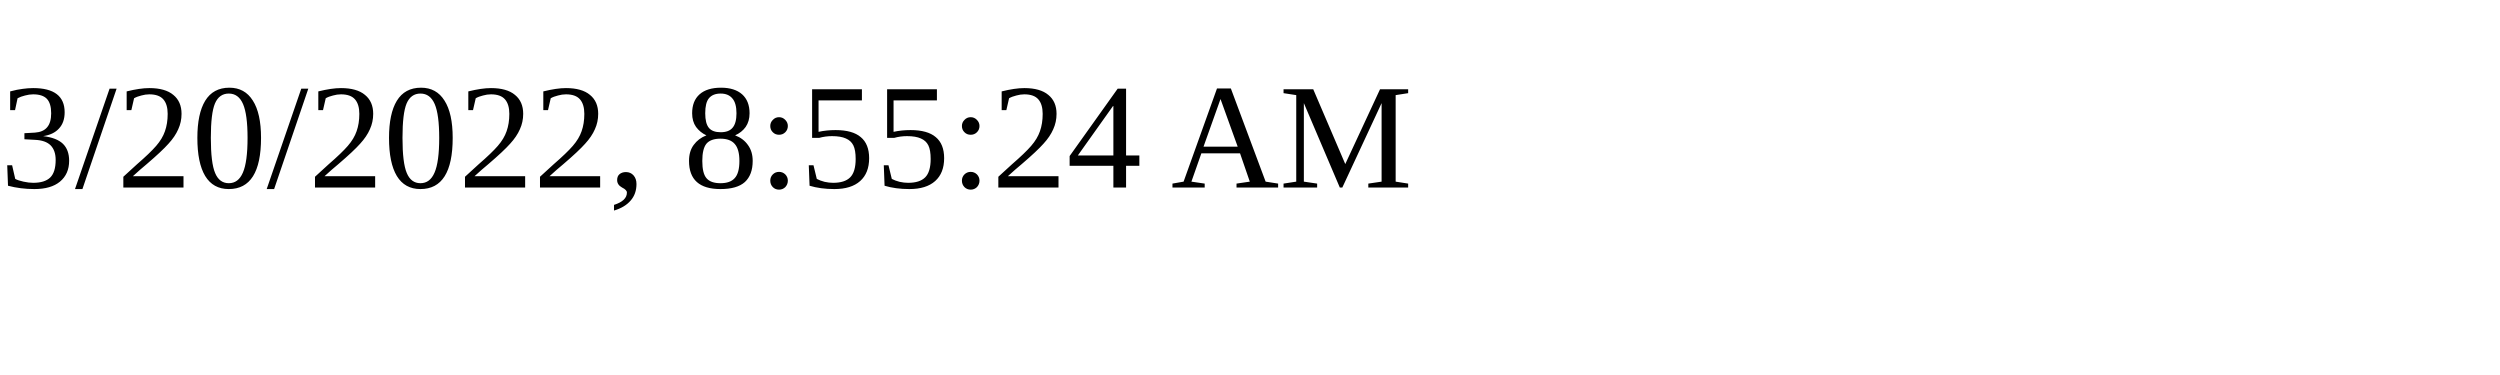
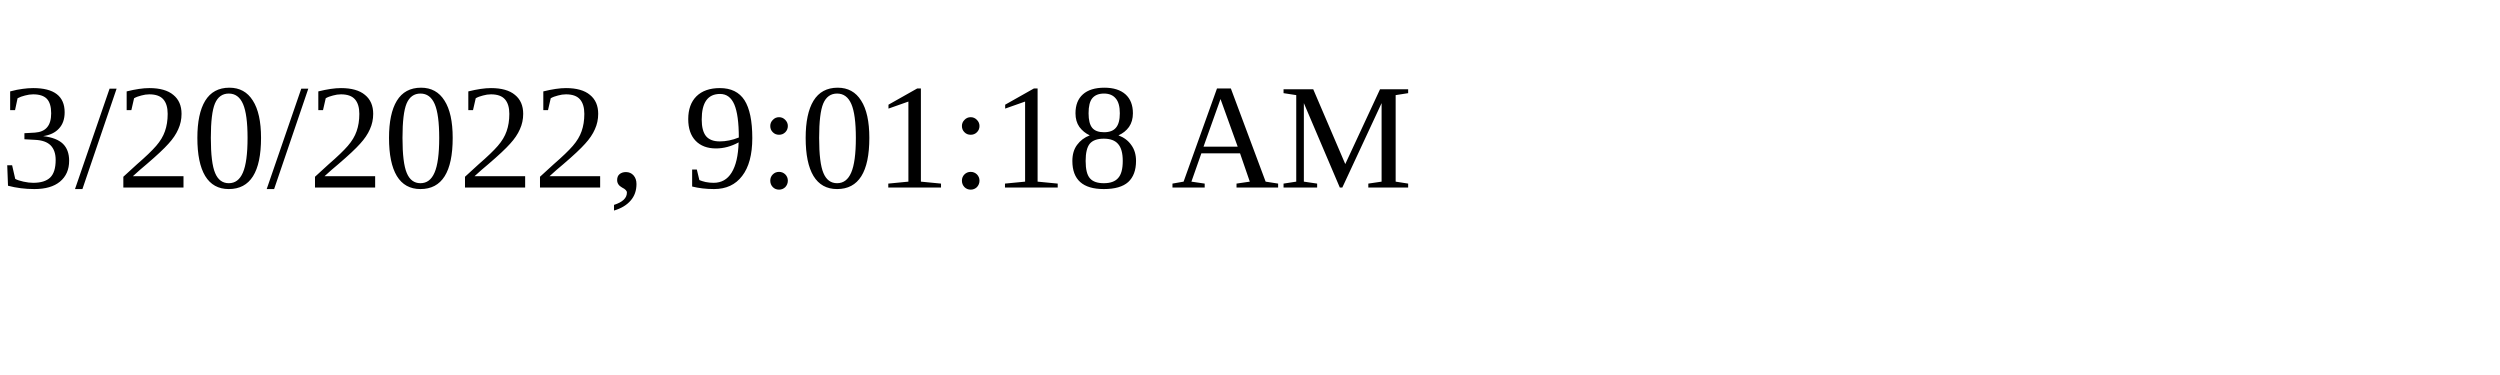
<svg xmlns="http://www.w3.org/2000/svg" height="30" width="200">
-   <text x="0" y="15">3/20/2022, 8:55:24 AM</text>
+   <text x="0" y="15">3/20/2022, 9:01:18 AM</text>
</svg>
